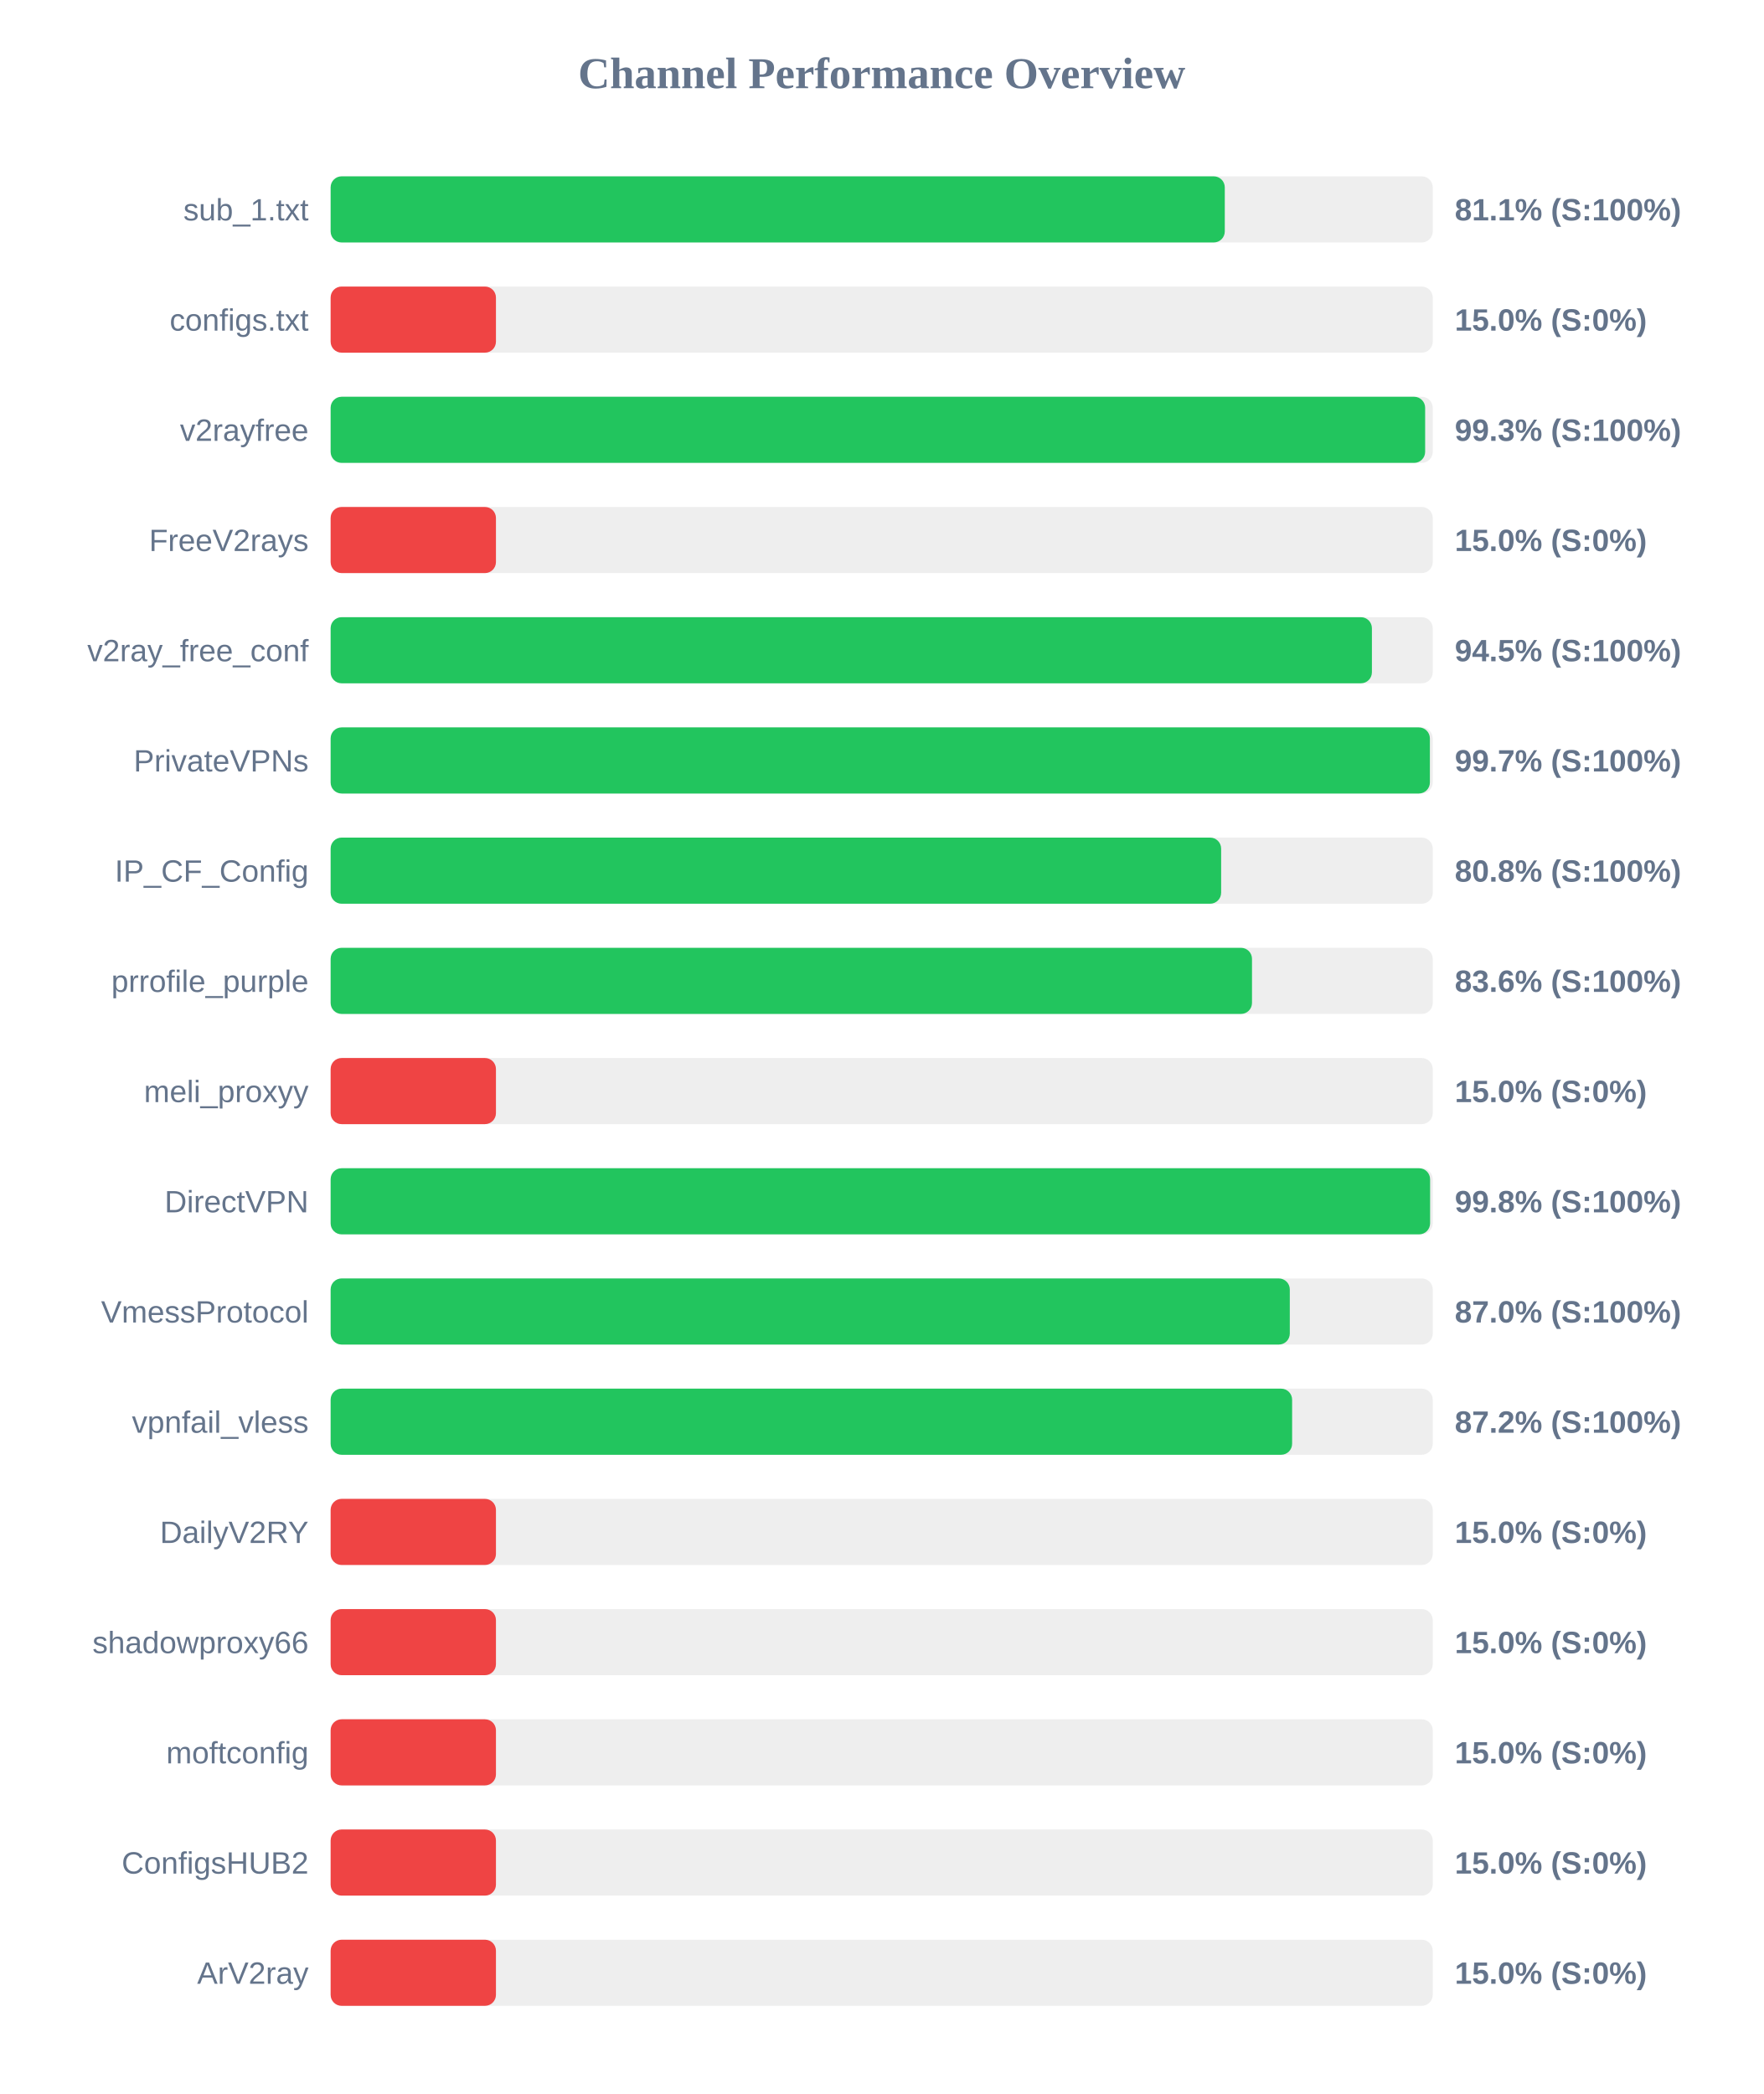
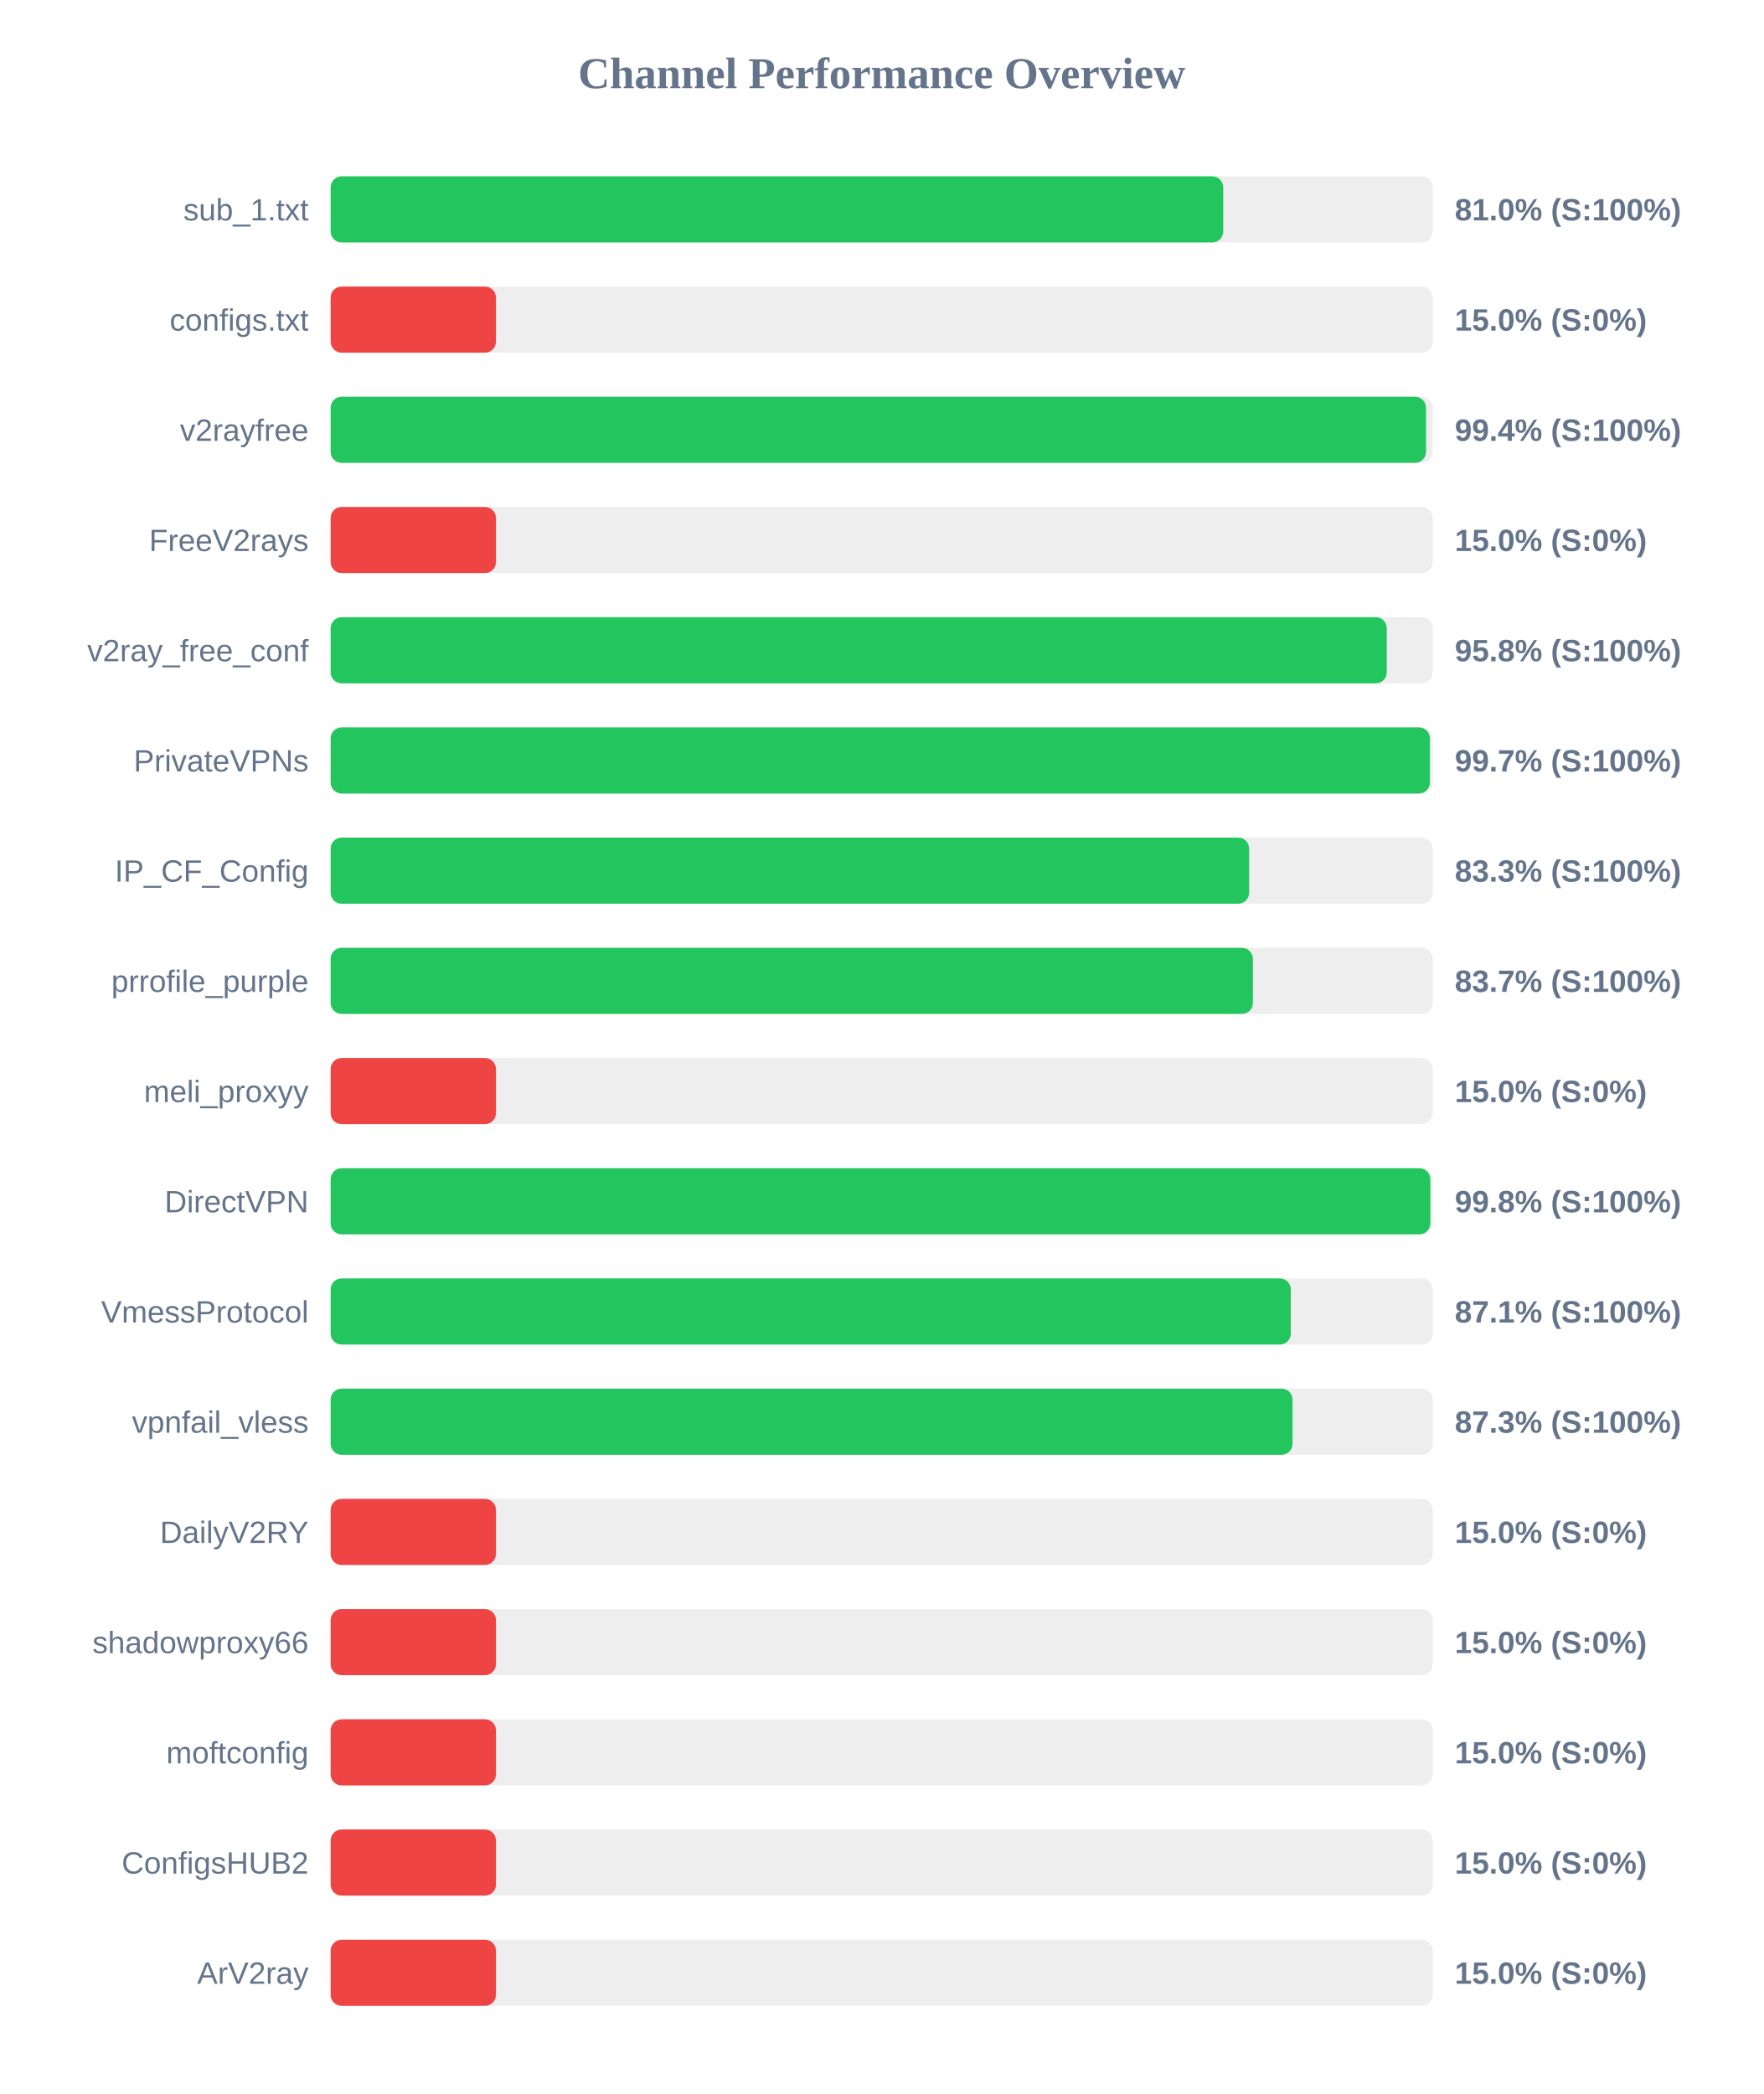
<svg xmlns="http://www.w3.org/2000/svg" width="800" height="950" version="1.1">
  <style>
        .row { font: 14px Arial; fill: #64748b; }
        .score { font: bold 14px Arial; fill: #64748b; }
    </style>
  <text x="400" y="40" text-anchor="middle" font-size="20px" font-weight="bold" fill="#64748b">Channel Performance Overview</text>
  <rect x="150" y="80" width="500" height="30" fill="#eee" rx="5" />
-   <rect x="150" y="80" width="405.65" height="30" fill="#22c55e" rx="5" />
+   <rect x="150" y="80" width="404.95" height="30" fill="#22c55e" rx="5" />
  <text x="140" y="100" text-anchor="end" class="row">sub_1.txt</text>
-   <text x="660" y="100" text-anchor="start" class="score">81.1% (S:100%)</text>
+   <text x="660" y="100" text-anchor="start" class="score">81.0% (S:100%)</text>
  <rect x="150" y="130" width="500" height="30" fill="#eee" rx="5" />
  <rect x="150" y="130" width="75.0" height="30" fill="#ef4444" rx="5" />
  <text x="140" y="150" text-anchor="end" class="row">configs.txt</text>
  <text x="660" y="150" text-anchor="start" class="score">15.0% (S:0%)</text>
  <rect x="150" y="180" width="500" height="30" fill="#eee" rx="5" />
-   <rect x="150" y="180" width="496.55" height="30" fill="#22c55e" rx="5" />
+   <rect x="150" y="180" width="496.95" height="30" fill="#22c55e" rx="5" />
  <text x="140" y="200" text-anchor="end" class="row">v2rayfree</text>
-   <text x="660" y="200" text-anchor="start" class="score">99.3% (S:100%)</text>
+   <text x="660" y="200" text-anchor="start" class="score">99.4% (S:100%)</text>
  <rect x="150" y="230" width="500" height="30" fill="#eee" rx="5" />
  <rect x="150" y="230" width="75.0" height="30" fill="#ef4444" rx="5" />
  <text x="140" y="250" text-anchor="end" class="row">FreeV2rays</text>
  <text x="660" y="250" text-anchor="start" class="score">15.0% (S:0%)</text>
  <rect x="150" y="280" width="500" height="30" fill="#eee" rx="5" />
-   <rect x="150" y="280" width="472.4" height="30" fill="#22c55e" rx="5" />
+   <rect x="150" y="280" width="479.15" height="30" fill="#22c55e" rx="5" />
  <text x="140" y="300" text-anchor="end" class="row">v2ray_free_conf</text>
-   <text x="660" y="300" text-anchor="start" class="score">94.5% (S:100%)</text>
+   <text x="660" y="300" text-anchor="start" class="score">95.8% (S:100%)</text>
  <rect x="150" y="330" width="500" height="30" fill="#eee" rx="5" />
  <rect x="150" y="330" width="498.7" height="30" fill="#22c55e" rx="5" />
  <text x="140" y="350" text-anchor="end" class="row">PrivateVPNs</text>
  <text x="660" y="350" text-anchor="start" class="score">99.7% (S:100%)</text>
  <rect x="150" y="380" width="500" height="30" fill="#eee" rx="5" />
-   <rect x="150" y="380" width="404.0" height="30" fill="#22c55e" rx="5" />
+   <rect x="150" y="380" width="416.7" height="30" fill="#22c55e" rx="5" />
  <text x="140" y="400" text-anchor="end" class="row">IP_CF_Config</text>
-   <text x="660" y="400" text-anchor="start" class="score">80.8% (S:100%)</text>
+   <text x="660" y="400" text-anchor="start" class="score">83.3% (S:100%)</text>
  <rect x="150" y="430" width="500" height="30" fill="#eee" rx="5" />
-   <rect x="150" y="430" width="418.0" height="30" fill="#22c55e" rx="5" />
+   <rect x="150" y="430" width="418.4" height="30" fill="#22c55e" rx="5" />
  <text x="140" y="450" text-anchor="end" class="row">prrofile_purple</text>
-   <text x="660" y="450" text-anchor="start" class="score">83.6% (S:100%)</text>
+   <text x="660" y="450" text-anchor="start" class="score">83.7% (S:100%)</text>
  <rect x="150" y="480" width="500" height="30" fill="#eee" rx="5" />
  <rect x="150" y="480" width="75.0" height="30" fill="#ef4444" rx="5" />
  <text x="140" y="500" text-anchor="end" class="row">meli_proxyy</text>
  <text x="660" y="500" text-anchor="start" class="score">15.0% (S:0%)</text>
  <rect x="150" y="530" width="500" height="30" fill="#eee" rx="5" />
-   <rect x="150" y="530" width="498.8" height="30" fill="#22c55e" rx="5" />
+   <rect x="150" y="530" width="498.9" height="30" fill="#22c55e" rx="5" />
  <text x="140" y="550" text-anchor="end" class="row">DirectVPN</text>
  <text x="660" y="550" text-anchor="start" class="score">99.8% (S:100%)</text>
  <rect x="150" y="580" width="500" height="30" fill="#eee" rx="5" />
-   <rect x="150" y="580" width="435.15" height="30" fill="#22c55e" rx="5" />
+   <rect x="150" y="580" width="435.6" height="30" fill="#22c55e" rx="5" />
  <text x="140" y="600" text-anchor="end" class="row">VmessProtocol</text>
-   <text x="660" y="600" text-anchor="start" class="score">87.0% (S:100%)</text>
+   <text x="660" y="600" text-anchor="start" class="score">87.1% (S:100%)</text>
  <rect x="150" y="630" width="500" height="30" fill="#eee" rx="5" />
-   <rect x="150" y="630" width="436.2" height="30" fill="#22c55e" rx="5" />
+   <rect x="150" y="630" width="436.4" height="30" fill="#22c55e" rx="5" />
  <text x="140" y="650" text-anchor="end" class="row">vpnfail_vless</text>
-   <text x="660" y="650" text-anchor="start" class="score">87.2% (S:100%)</text>
+   <text x="660" y="650" text-anchor="start" class="score">87.3% (S:100%)</text>
  <rect x="150" y="680" width="500" height="30" fill="#eee" rx="5" />
  <rect x="150" y="680" width="75.0" height="30" fill="#ef4444" rx="5" />
  <text x="140" y="700" text-anchor="end" class="row">DailyV2RY</text>
  <text x="660" y="700" text-anchor="start" class="score">15.0% (S:0%)</text>
  <rect x="150" y="730" width="500" height="30" fill="#eee" rx="5" />
  <rect x="150" y="730" width="75.0" height="30" fill="#ef4444" rx="5" />
  <text x="140" y="750" text-anchor="end" class="row">shadowproxy66</text>
  <text x="660" y="750" text-anchor="start" class="score">15.0% (S:0%)</text>
  <rect x="150" y="780" width="500" height="30" fill="#eee" rx="5" />
  <rect x="150" y="780" width="75.0" height="30" fill="#ef4444" rx="5" />
  <text x="140" y="800" text-anchor="end" class="row">moftconfig</text>
  <text x="660" y="800" text-anchor="start" class="score">15.0% (S:0%)</text>
  <rect x="150" y="830" width="500" height="30" fill="#eee" rx="5" />
  <rect x="150" y="830" width="75.0" height="30" fill="#ef4444" rx="5" />
  <text x="140" y="850" text-anchor="end" class="row">ConfigsHUB2</text>
  <text x="660" y="850" text-anchor="start" class="score">15.0% (S:0%)</text>
  <rect x="150" y="880" width="500" height="30" fill="#eee" rx="5" />
  <rect x="150" y="880" width="75.0" height="30" fill="#ef4444" rx="5" />
  <text x="140" y="900" text-anchor="end" class="row">ArV2ray</text>
  <text x="660" y="900" text-anchor="start" class="score">15.0% (S:0%)</text>
</svg>
